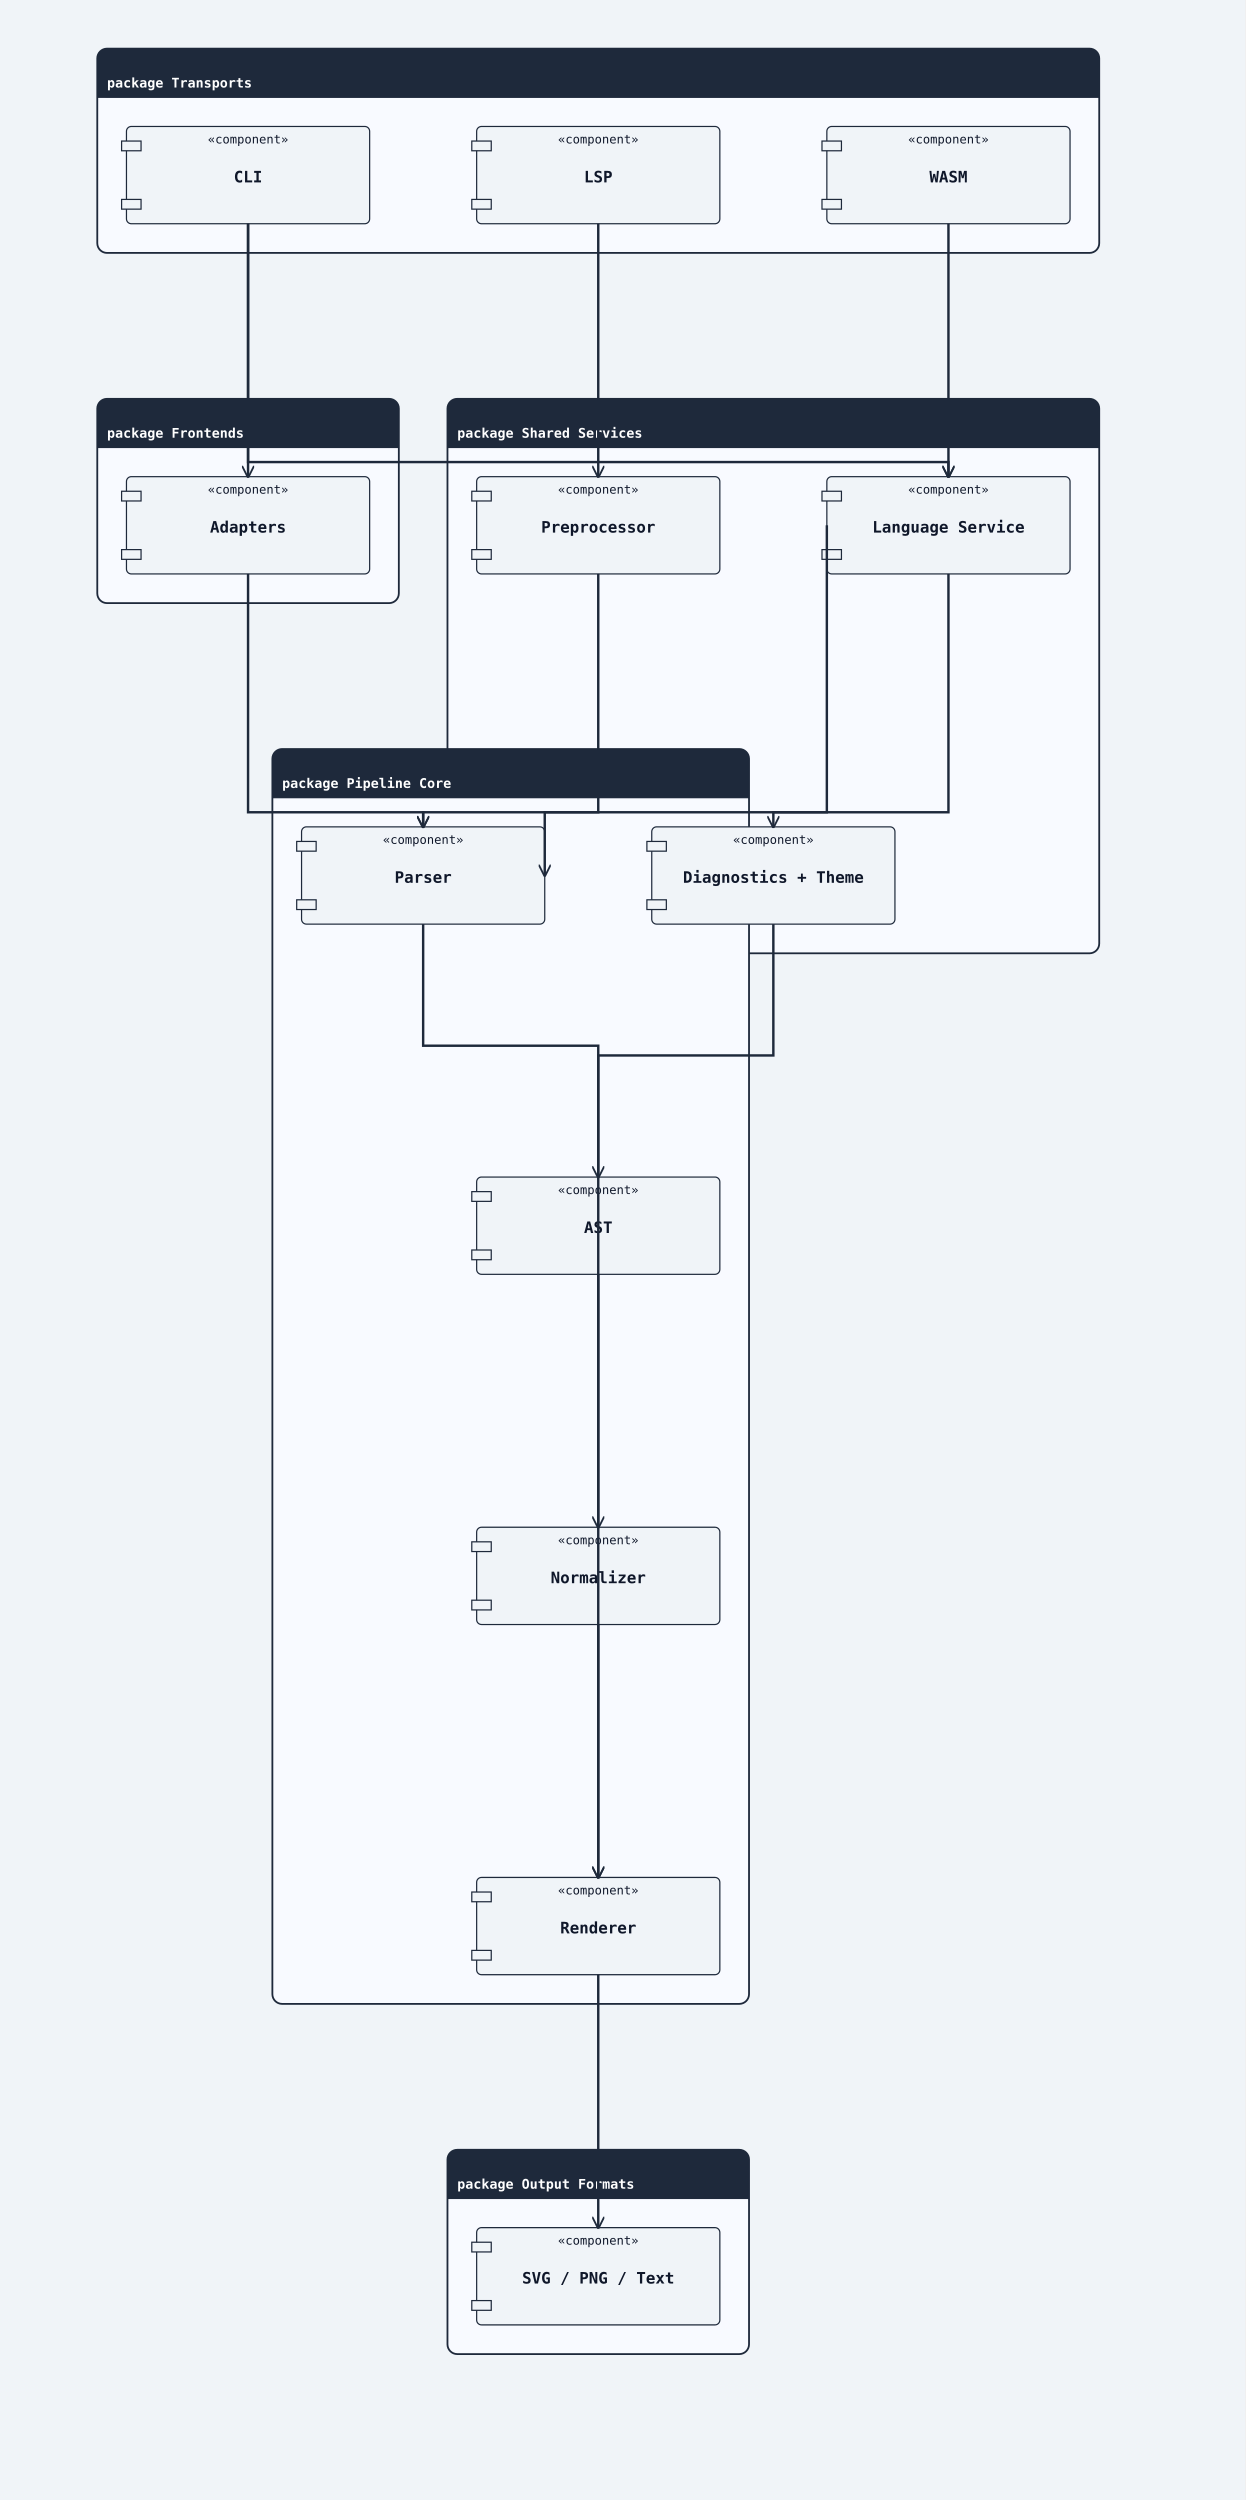
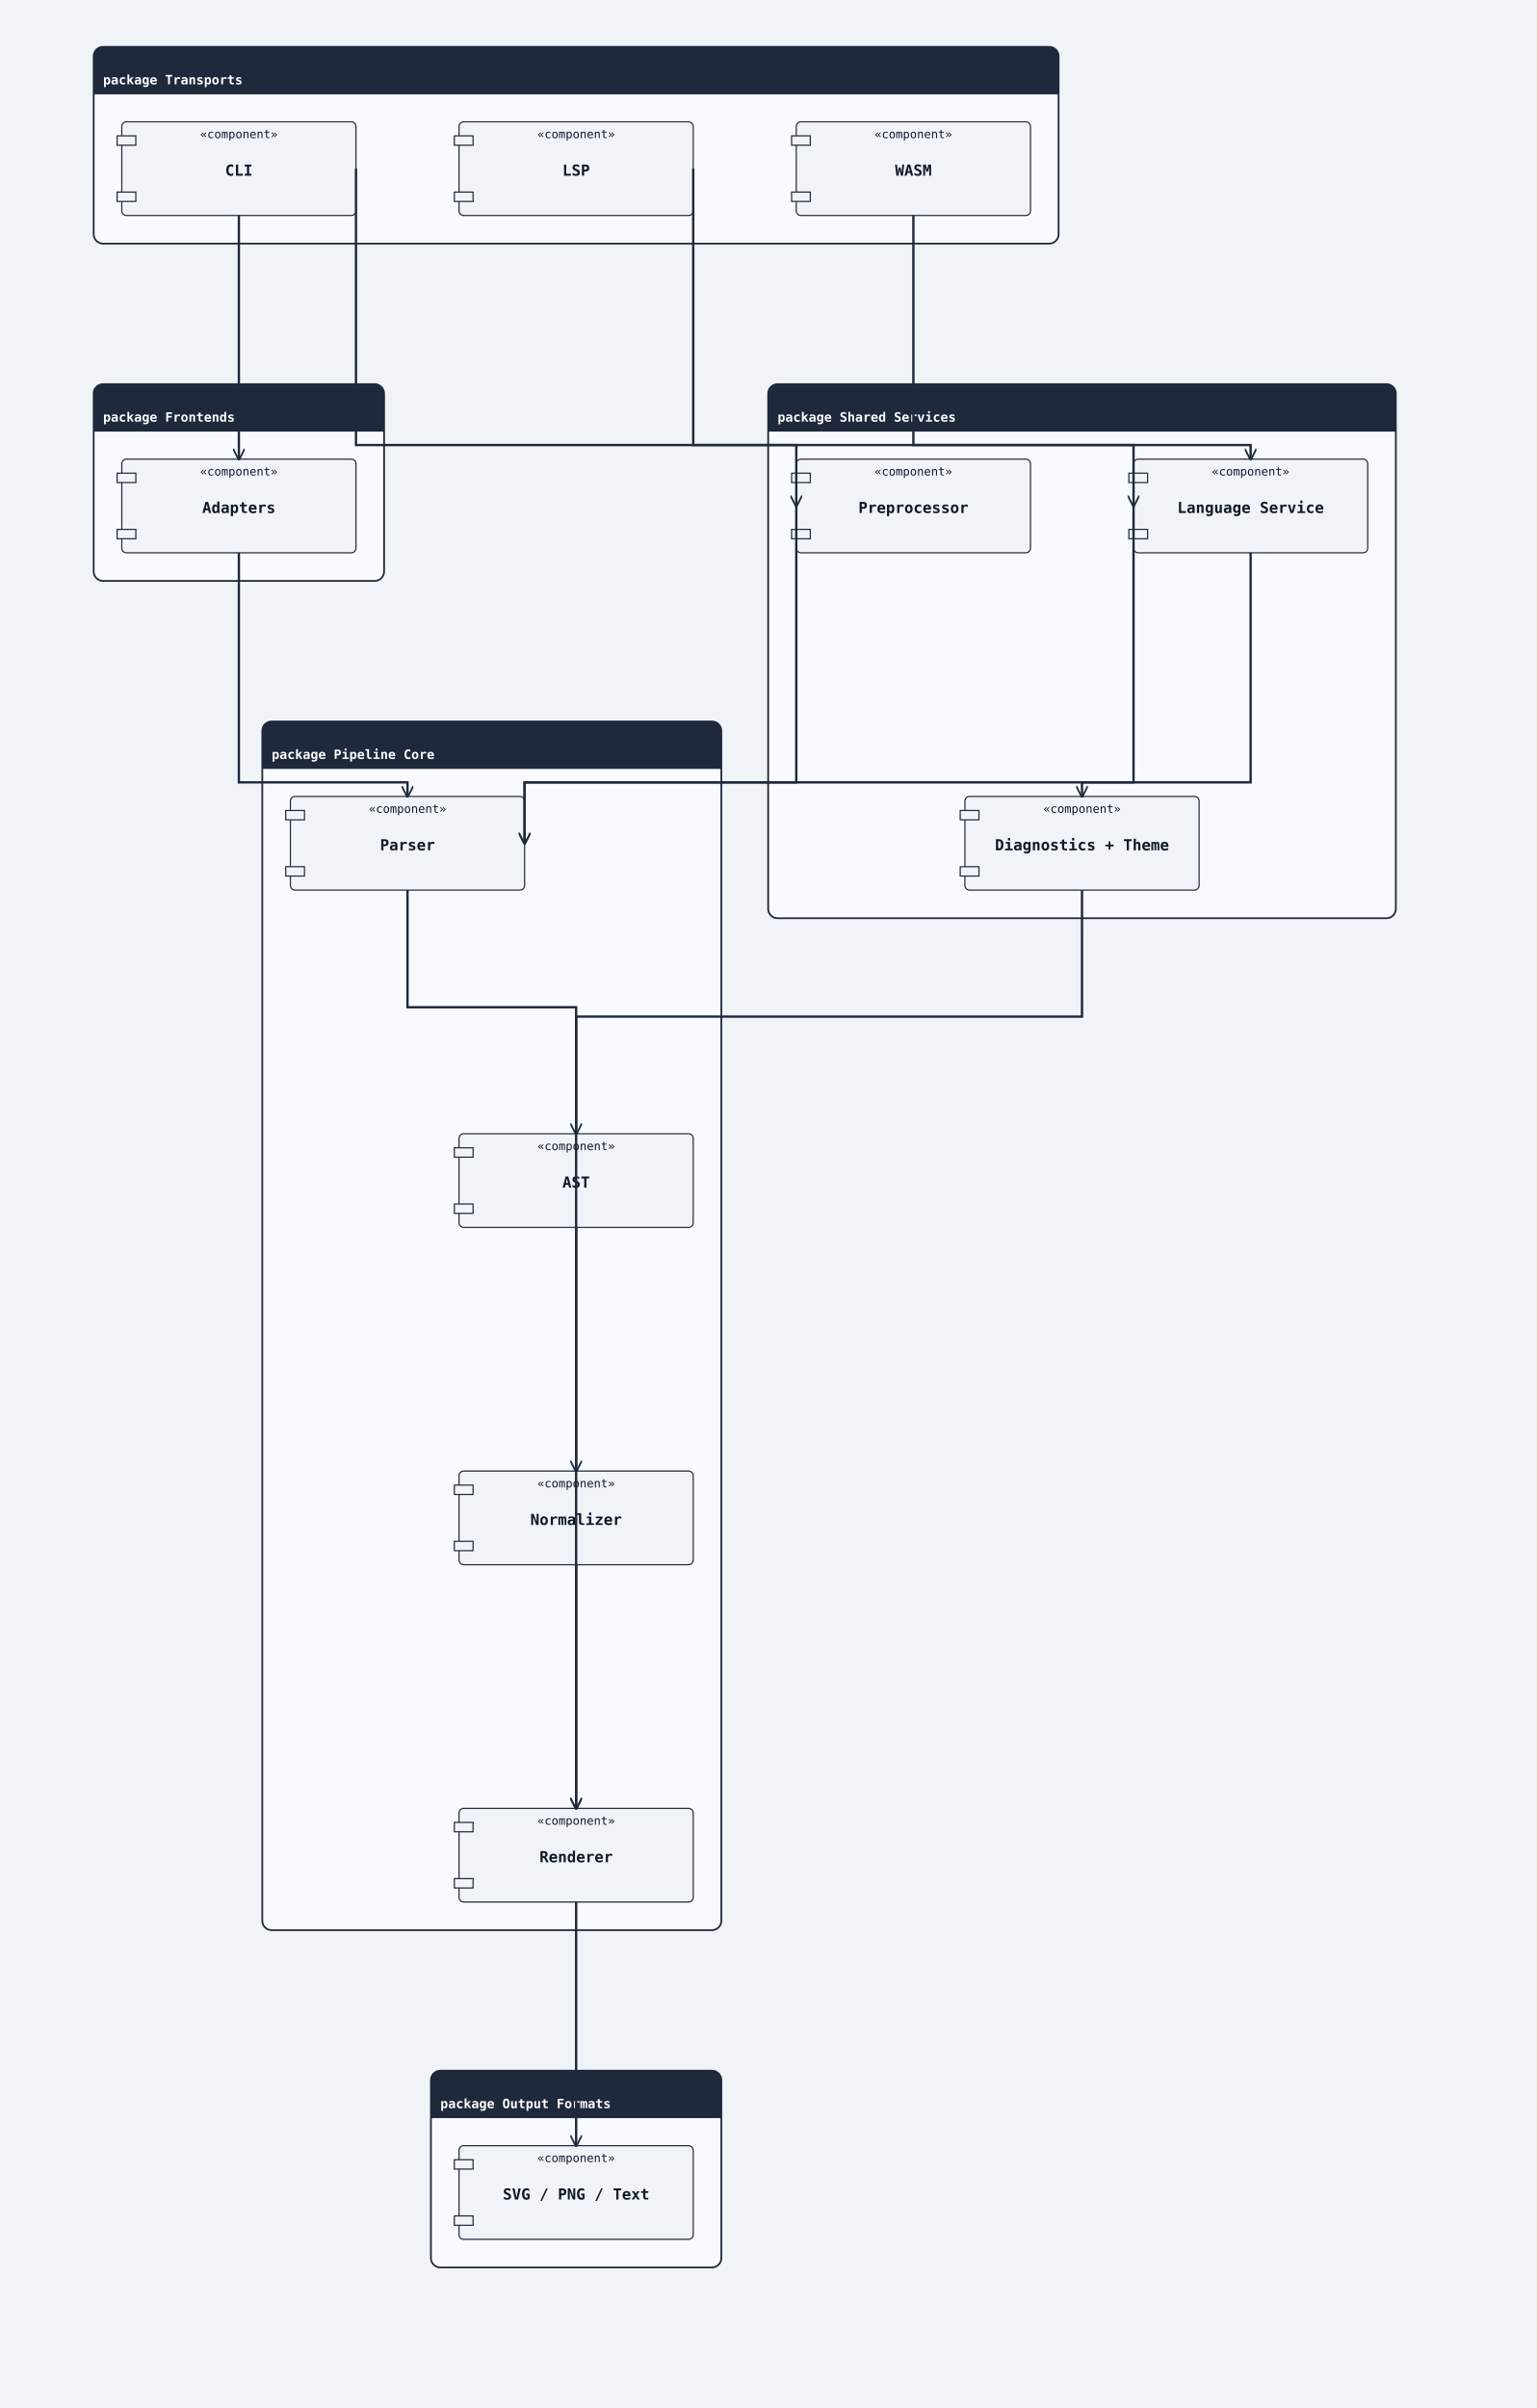
- <svg xmlns="http://www.w3.org/2000/svg" width="1024" height="2056" viewBox="0 0 1024 2056">
+ <svg xmlns="http://www.w3.org/2000/svg" width="1312" height="2056" viewBox="0 0 1312 2056">
  <rect width="100%" height="100%" fill="#f0f4f8" />
  <defs>
    <marker id="arrow-open" viewBox="0 0 10 10" refX="9" refY="5" markerWidth="10" markerHeight="10" markerUnits="userSpaceOnUse" orient="auto-start-reverse">
      <path d="M0,0 L10,5 L0,10" fill="none" stroke="#1e293b" stroke-width="1.5" />
    </marker>
    <marker id="arrow-triangle" viewBox="0 0 12 12" refX="11" refY="6" markerWidth="12" markerHeight="12" markerUnits="userSpaceOnUse" orient="auto-start-reverse">
      <polygon points="0,0 12,6 0,12" fill="#ffffff" stroke="#1e293b" stroke-width="1.5" fill-rule="nonzero" />
    </marker>
    <marker id="arrow-diamond-filled" viewBox="0 0 14 10" refX="13" refY="5" markerWidth="14" markerHeight="10" markerUnits="userSpaceOnUse" orient="auto-start-reverse">
      <path d="M0,5 L7,0 L14,5 L7,10 z" fill="#1e293b" stroke="#1e293b" stroke-width="1" />
    </marker>
    <marker id="arrow-diamond-open" viewBox="0 0 14 10" refX="13" refY="5" markerWidth="14" markerHeight="10" markerUnits="userSpaceOnUse" orient="auto-start-reverse">
      <path d="M0,5 L7,0 L14,5 L7,10 z" fill="#ffffff" stroke="#1e293b" stroke-width="1" />
    </marker>
  </defs>
  <rect class="uml-group-frame" data-uml-group="Transports" x="80" y="40" width="824" height="168" rx="8" ry="8" fill="#f8faff" stroke="#1e293b" stroke-width="1.5" />
  <rect x="80" y="40" width="824" height="40" rx="8" ry="8" fill="#1e293b" stroke="none" />
  <rect x="80" y="72" width="824" height="8" fill="#1e293b" stroke="none" />
  <text x="88" y="72" font-family="monospace" font-size="11" font-weight="600" fill="#ffffff">package Transports</text>
  <line x1="80" y1="80" x2="904" y2="80" stroke="#1e293b" stroke-width="1" />
  <rect class="uml-group-frame" data-uml-group="Frontends" x="80" y="328" width="248" height="168" rx="8" ry="8" fill="#f8faff" stroke="#1e293b" stroke-width="1.5" />
  <rect x="80" y="328" width="248" height="40" rx="8" ry="8" fill="#1e293b" stroke="none" />
  <rect x="80" y="360" width="248" height="8" fill="#1e293b" stroke="none" />
  <text x="88" y="360" font-family="monospace" font-size="11" font-weight="600" fill="#ffffff">package Frontends</text>
  <line x1="80" y1="368" x2="328" y2="368" stroke="#1e293b" stroke-width="1" />
-   <rect class="uml-group-frame" data-uml-group="Shared Services" x="368" y="328" width="536" height="456" rx="8" ry="8" fill="#f8faff" stroke="#1e293b" stroke-width="1.5" />
-   <rect x="368" y="328" width="536" height="40" rx="8" ry="8" fill="#1e293b" stroke="none" />
-   <rect x="368" y="360" width="536" height="8" fill="#1e293b" stroke="none" />
-   <text x="376" y="360" font-family="monospace" font-size="11" font-weight="600" fill="#ffffff">package Shared Services</text>
-   <line x1="368" y1="368" x2="904" y2="368" stroke="#1e293b" stroke-width="1" />
+   <rect class="uml-group-frame" data-uml-group="Shared Services" x="656" y="328" width="536" height="456" rx="8" ry="8" fill="#f8faff" stroke="#1e293b" stroke-width="1.5" />
+   <rect x="656" y="328" width="536" height="40" rx="8" ry="8" fill="#1e293b" stroke="none" />
+   <rect x="656" y="360" width="536" height="8" fill="#1e293b" stroke="none" />
+   <text x="664" y="360" font-family="monospace" font-size="11" font-weight="600" fill="#ffffff">package Shared Services</text>
+   <line x1="656" y1="368" x2="1192" y2="368" stroke="#1e293b" stroke-width="1" />
  <rect class="uml-group-frame" data-uml-group="Pipeline Core" x="224" y="616" width="392" height="1032" rx="8" ry="8" fill="#f8faff" stroke="#1e293b" stroke-width="1.5" />
  <rect x="224" y="616" width="392" height="40" rx="8" ry="8" fill="#1e293b" stroke="none" />
  <rect x="224" y="648" width="392" height="8" fill="#1e293b" stroke="none" />
  <text x="232" y="648" font-family="monospace" font-size="11" font-weight="600" fill="#ffffff">package Pipeline Core</text>
  <line x1="224" y1="656" x2="616" y2="656" stroke="#1e293b" stroke-width="1" />
  <rect class="uml-group-frame" data-uml-group="Output Formats" x="368" y="1768" width="248" height="168" rx="8" ry="8" fill="#f8faff" stroke="#1e293b" stroke-width="1.5" />
  <rect x="368" y="1768" width="248" height="40" rx="8" ry="8" fill="#1e293b" stroke="none" />
  <rect x="368" y="1800" width="248" height="8" fill="#1e293b" stroke="none" />
  <text x="376" y="1800" font-family="monospace" font-size="11" font-weight="600" fill="#ffffff">package Output Formats</text>
  <line x1="368" y1="1808" x2="616" y2="1808" stroke="#1e293b" stroke-width="1" />
  <rect class="uml-node uml-component" data-uml-kind="component" x="104" y="104" width="200" height="80" rx="4" ry="4" fill="#f0f4f8" stroke="#1e293b" stroke-width="1" />
  <rect x="100" y="116" width="16" height="8" fill="#f0f4f8" stroke="#1e293b" stroke-width="1" />
  <rect x="100" y="164" width="16" height="8" fill="#f0f4f8" stroke="#1e293b" stroke-width="1" />
  <text x="204" y="150" text-anchor="middle" font-family="monospace" font-size="13" font-weight="600" fill="#0f172a">CLI</text>
  <text x="204" y="118" text-anchor="middle" font-family="monospace" font-size="10" fill="#0f172a">«component»</text>
  <rect class="uml-node uml-component" data-uml-kind="component" x="392" y="104" width="200" height="80" rx="4" ry="4" fill="#f0f4f8" stroke="#1e293b" stroke-width="1" />
  <rect x="388" y="116" width="16" height="8" fill="#f0f4f8" stroke="#1e293b" stroke-width="1" />
  <rect x="388" y="164" width="16" height="8" fill="#f0f4f8" stroke="#1e293b" stroke-width="1" />
  <text x="492" y="150" text-anchor="middle" font-family="monospace" font-size="13" font-weight="600" fill="#0f172a">LSP</text>
  <text x="492" y="118" text-anchor="middle" font-family="monospace" font-size="10" fill="#0f172a">«component»</text>
  <rect class="uml-node uml-component" data-uml-kind="component" x="680" y="104" width="200" height="80" rx="4" ry="4" fill="#f0f4f8" stroke="#1e293b" stroke-width="1" />
  <rect x="676" y="116" width="16" height="8" fill="#f0f4f8" stroke="#1e293b" stroke-width="1" />
  <rect x="676" y="164" width="16" height="8" fill="#f0f4f8" stroke="#1e293b" stroke-width="1" />
  <text x="780" y="150" text-anchor="middle" font-family="monospace" font-size="13" font-weight="600" fill="#0f172a">WASM</text>
  <text x="780" y="118" text-anchor="middle" font-family="monospace" font-size="10" fill="#0f172a">«component»</text>
  <rect class="uml-node uml-component" data-uml-kind="component" x="104" y="392" width="200" height="80" rx="4" ry="4" fill="#f0f4f8" stroke="#1e293b" stroke-width="1" />
  <rect x="100" y="404" width="16" height="8" fill="#f0f4f8" stroke="#1e293b" stroke-width="1" />
  <rect x="100" y="452" width="16" height="8" fill="#f0f4f8" stroke="#1e293b" stroke-width="1" />
  <text x="204" y="438" text-anchor="middle" font-family="monospace" font-size="13" font-weight="600" fill="#0f172a">Adapters</text>
  <text x="204" y="406" text-anchor="middle" font-family="monospace" font-size="10" fill="#0f172a">«component»</text>
-   <rect class="uml-node uml-component" data-uml-kind="component" x="392" y="392" width="200" height="80" rx="4" ry="4" fill="#f0f4f8" stroke="#1e293b" stroke-width="1" />
-   <rect x="388" y="404" width="16" height="8" fill="#f0f4f8" stroke="#1e293b" stroke-width="1" />
-   <rect x="388" y="452" width="16" height="8" fill="#f0f4f8" stroke="#1e293b" stroke-width="1" />
-   <text x="492" y="438" text-anchor="middle" font-family="monospace" font-size="13" font-weight="600" fill="#0f172a">Preprocessor</text>
-   <text x="492" y="406" text-anchor="middle" font-family="monospace" font-size="10" fill="#0f172a">«component»</text>
  <rect class="uml-node uml-component" data-uml-kind="component" x="680" y="392" width="200" height="80" rx="4" ry="4" fill="#f0f4f8" stroke="#1e293b" stroke-width="1" />
  <rect x="676" y="404" width="16" height="8" fill="#f0f4f8" stroke="#1e293b" stroke-width="1" />
  <rect x="676" y="452" width="16" height="8" fill="#f0f4f8" stroke="#1e293b" stroke-width="1" />
-   <text x="780" y="438" text-anchor="middle" font-family="monospace" font-size="13" font-weight="600" fill="#0f172a">Language Service</text>
+   <text x="780" y="438" text-anchor="middle" font-family="monospace" font-size="13" font-weight="600" fill="#0f172a">Preprocessor</text>
  <text x="780" y="406" text-anchor="middle" font-family="monospace" font-size="10" fill="#0f172a">«component»</text>
-   <rect class="uml-node uml-component" data-uml-kind="component" x="536" y="680" width="200" height="80" rx="4" ry="4" fill="#f0f4f8" stroke="#1e293b" stroke-width="1" />
-   <rect x="532" y="692" width="16" height="8" fill="#f0f4f8" stroke="#1e293b" stroke-width="1" />
-   <rect x="532" y="740" width="16" height="8" fill="#f0f4f8" stroke="#1e293b" stroke-width="1" />
-   <text x="636" y="726" text-anchor="middle" font-family="monospace" font-size="13" font-weight="600" fill="#0f172a">Diagnostics + Theme</text>
-   <text x="636" y="694" text-anchor="middle" font-family="monospace" font-size="10" fill="#0f172a">«component»</text>
+   <rect class="uml-node uml-component" data-uml-kind="component" x="968" y="392" width="200" height="80" rx="4" ry="4" fill="#f0f4f8" stroke="#1e293b" stroke-width="1" />
+   <rect x="964" y="404" width="16" height="8" fill="#f0f4f8" stroke="#1e293b" stroke-width="1" />
+   <rect x="964" y="452" width="16" height="8" fill="#f0f4f8" stroke="#1e293b" stroke-width="1" />
+   <text x="1068" y="438" text-anchor="middle" font-family="monospace" font-size="13" font-weight="600" fill="#0f172a">Language Service</text>
+   <text x="1068" y="406" text-anchor="middle" font-family="monospace" font-size="10" fill="#0f172a">«component»</text>
+   <rect class="uml-node uml-component" data-uml-kind="component" x="824" y="680" width="200" height="80" rx="4" ry="4" fill="#f0f4f8" stroke="#1e293b" stroke-width="1" />
+   <rect x="820" y="692" width="16" height="8" fill="#f0f4f8" stroke="#1e293b" stroke-width="1" />
+   <rect x="820" y="740" width="16" height="8" fill="#f0f4f8" stroke="#1e293b" stroke-width="1" />
+   <text x="924" y="726" text-anchor="middle" font-family="monospace" font-size="13" font-weight="600" fill="#0f172a">Diagnostics + Theme</text>
+   <text x="924" y="694" text-anchor="middle" font-family="monospace" font-size="10" fill="#0f172a">«component»</text>
  <rect class="uml-node uml-component" data-uml-kind="component" x="248" y="680" width="200" height="80" rx="4" ry="4" fill="#f0f4f8" stroke="#1e293b" stroke-width="1" />
  <rect x="244" y="692" width="16" height="8" fill="#f0f4f8" stroke="#1e293b" stroke-width="1" />
  <rect x="244" y="740" width="16" height="8" fill="#f0f4f8" stroke="#1e293b" stroke-width="1" />
  <text x="348" y="726" text-anchor="middle" font-family="monospace" font-size="13" font-weight="600" fill="#0f172a">Parser</text>
  <text x="348" y="694" text-anchor="middle" font-family="monospace" font-size="10" fill="#0f172a">«component»</text>
  <rect class="uml-node uml-component" data-uml-kind="component" x="392" y="968" width="200" height="80" rx="4" ry="4" fill="#f0f4f8" stroke="#1e293b" stroke-width="1" />
  <rect x="388" y="980" width="16" height="8" fill="#f0f4f8" stroke="#1e293b" stroke-width="1" />
  <rect x="388" y="1028" width="16" height="8" fill="#f0f4f8" stroke="#1e293b" stroke-width="1" />
  <text x="492" y="1014" text-anchor="middle" font-family="monospace" font-size="13" font-weight="600" fill="#0f172a">AST</text>
  <text x="492" y="982" text-anchor="middle" font-family="monospace" font-size="10" fill="#0f172a">«component»</text>
  <rect class="uml-node uml-component" data-uml-kind="component" x="392" y="1256" width="200" height="80" rx="4" ry="4" fill="#f0f4f8" stroke="#1e293b" stroke-width="1" />
  <rect x="388" y="1268" width="16" height="8" fill="#f0f4f8" stroke="#1e293b" stroke-width="1" />
  <rect x="388" y="1316" width="16" height="8" fill="#f0f4f8" stroke="#1e293b" stroke-width="1" />
  <text x="492" y="1302" text-anchor="middle" font-family="monospace" font-size="13" font-weight="600" fill="#0f172a">Normalizer</text>
  <text x="492" y="1270" text-anchor="middle" font-family="monospace" font-size="10" fill="#0f172a">«component»</text>
  <rect class="uml-node uml-component" data-uml-kind="component" x="392" y="1544" width="200" height="80" rx="4" ry="4" fill="#f0f4f8" stroke="#1e293b" stroke-width="1" />
  <rect x="388" y="1556" width="16" height="8" fill="#f0f4f8" stroke="#1e293b" stroke-width="1" />
  <rect x="388" y="1604" width="16" height="8" fill="#f0f4f8" stroke="#1e293b" stroke-width="1" />
  <text x="492" y="1590" text-anchor="middle" font-family="monospace" font-size="13" font-weight="600" fill="#0f172a">Renderer</text>
  <text x="492" y="1558" text-anchor="middle" font-family="monospace" font-size="10" fill="#0f172a">«component»</text>
  <rect class="uml-node uml-component" data-uml-kind="component" x="392" y="1832" width="200" height="80" rx="4" ry="4" fill="#f0f4f8" stroke="#1e293b" stroke-width="1" />
  <rect x="388" y="1844" width="16" height="8" fill="#f0f4f8" stroke="#1e293b" stroke-width="1" />
  <rect x="388" y="1892" width="16" height="8" fill="#f0f4f8" stroke="#1e293b" stroke-width="1" />
  <text x="492" y="1878" text-anchor="middle" font-family="monospace" font-size="13" font-weight="600" fill="#0f172a">SVG / PNG / Text</text>
  <text x="492" y="1846" text-anchor="middle" font-family="monospace" font-size="10" fill="#0f172a">«component»</text>
  <polyline class="uml-relation" data-uml-from="CLI" data-uml-to="Frontends" data-uml-arrow="--&gt;" points="204,184 204,288 204,392" fill="none" stroke="#1e293b" stroke-width="2" marker-end="url(#arrow-open)" />
-   <polyline class="uml-relation" data-uml-from="CLI" data-uml-to="Preproc" data-uml-arrow="--&gt;" points="204,184 204,380 492,380 492,392" fill="none" stroke="#1e293b" stroke-width="2" marker-end="url(#arrow-open)" />
-   <polyline class="uml-relation" data-uml-from="LSP" data-uml-to="LangSvc" data-uml-arrow="--&gt;" points="492,184 492,380 780,380 780,392" fill="none" stroke="#1e293b" stroke-width="2" marker-end="url(#arrow-open)" />
-   <polyline class="uml-relation" data-uml-from="WASM" data-uml-to="LangSvc" data-uml-arrow="--&gt;" points="780,184 780,288 780,392" fill="none" stroke="#1e293b" stroke-width="2" marker-end="url(#arrow-open)" />
+   <polyline class="uml-relation" data-uml-from="CLI" data-uml-to="Preproc" data-uml-arrow="--&gt;" points="304,144 304,380 680,380 680,432" fill="none" stroke="#1e293b" stroke-width="2" marker-end="url(#arrow-open)" />
+   <polyline class="uml-relation" data-uml-from="LSP" data-uml-to="LangSvc" data-uml-arrow="--&gt;" points="592,144 592,380 968,380 968,432" fill="none" stroke="#1e293b" stroke-width="2" marker-end="url(#arrow-open)" />
+   <polyline class="uml-relation" data-uml-from="WASM" data-uml-to="LangSvc" data-uml-arrow="--&gt;" points="780,184 780,380 1068,380 1068,392" fill="none" stroke="#1e293b" stroke-width="2" marker-end="url(#arrow-open)" />
  <polyline class="uml-relation" data-uml-from="Frontends" data-uml-to="Parser" data-uml-arrow="--&gt;" points="204,472 204,668 348,668 348,680" fill="none" stroke="#1e293b" stroke-width="2" marker-end="url(#arrow-open)" />
-   <polyline class="uml-relation" data-uml-from="Preproc" data-uml-to="Parser" data-uml-arrow="--&gt;" points="492,472 492,668 348,668 348,680" fill="none" stroke="#1e293b" stroke-width="2" marker-end="url(#arrow-open)" />
-   <polyline class="uml-relation" data-uml-from="LangSvc" data-uml-to="Parser" data-uml-arrow="--&gt;" points="680,432 680,668 448,668 448,720" fill="none" stroke="#1e293b" stroke-width="2" marker-end="url(#arrow-open)" />
-   <polyline class="uml-relation" data-uml-from="LangSvc" data-uml-to="RenderSupport" data-uml-arrow="--&gt;" points="780,472 780,668 636,668 636,680" fill="none" stroke="#1e293b" stroke-width="2" marker-end="url(#arrow-open)" />
-   <polyline class="uml-relation" data-uml-from="RenderSupport" data-uml-to="Renderer" data-uml-arrow="--&gt;" points="636,760 636,868 492,868 492,1544" fill="none" stroke="#1e293b" stroke-width="2" marker-end="url(#arrow-open)" />
+   <polyline class="uml-relation" data-uml-from="Preproc" data-uml-to="Parser" data-uml-arrow="--&gt;" points="680,432 680,668 448,668 448,720" fill="none" stroke="#1e293b" stroke-width="2" marker-end="url(#arrow-open)" />
+   <polyline class="uml-relation" data-uml-from="LangSvc" data-uml-to="Parser" data-uml-arrow="--&gt;" points="968,432 968,668 448,668 448,720" fill="none" stroke="#1e293b" stroke-width="2" marker-end="url(#arrow-open)" />
+   <polyline class="uml-relation" data-uml-from="LangSvc" data-uml-to="RenderSupport" data-uml-arrow="--&gt;" points="1068,472 1068,668 924,668 924,680" fill="none" stroke="#1e293b" stroke-width="2" marker-end="url(#arrow-open)" />
+   <polyline class="uml-relation" data-uml-from="RenderSupport" data-uml-to="Renderer" data-uml-arrow="--&gt;" points="924,760 924,868 492,868 492,1544" fill="none" stroke="#1e293b" stroke-width="2" marker-end="url(#arrow-open)" />
  <polyline class="uml-relation" data-uml-from="Parser" data-uml-to="AST" data-uml-arrow="--&gt;" points="348,760 348,860 492,860 492,968" fill="none" stroke="#1e293b" stroke-width="2" marker-end="url(#arrow-open)" />
  <polyline class="uml-relation" data-uml-from="AST" data-uml-to="Normalizer" data-uml-arrow="--&gt;" points="492,1048 492,1152 492,1256" fill="none" stroke="#1e293b" stroke-width="2" marker-end="url(#arrow-open)" />
  <polyline class="uml-relation" data-uml-from="Normalizer" data-uml-to="Renderer" data-uml-arrow="--&gt;" points="492,1336 492,1440 492,1544" fill="none" stroke="#1e293b" stroke-width="2" marker-end="url(#arrow-open)" />
  <polyline class="uml-relation" data-uml-from="Renderer" data-uml-to="Outputs" data-uml-arrow="--&gt;" points="492,1624 492,1728 492,1832" fill="none" stroke="#1e293b" stroke-width="2" marker-end="url(#arrow-open)" />
</svg>
